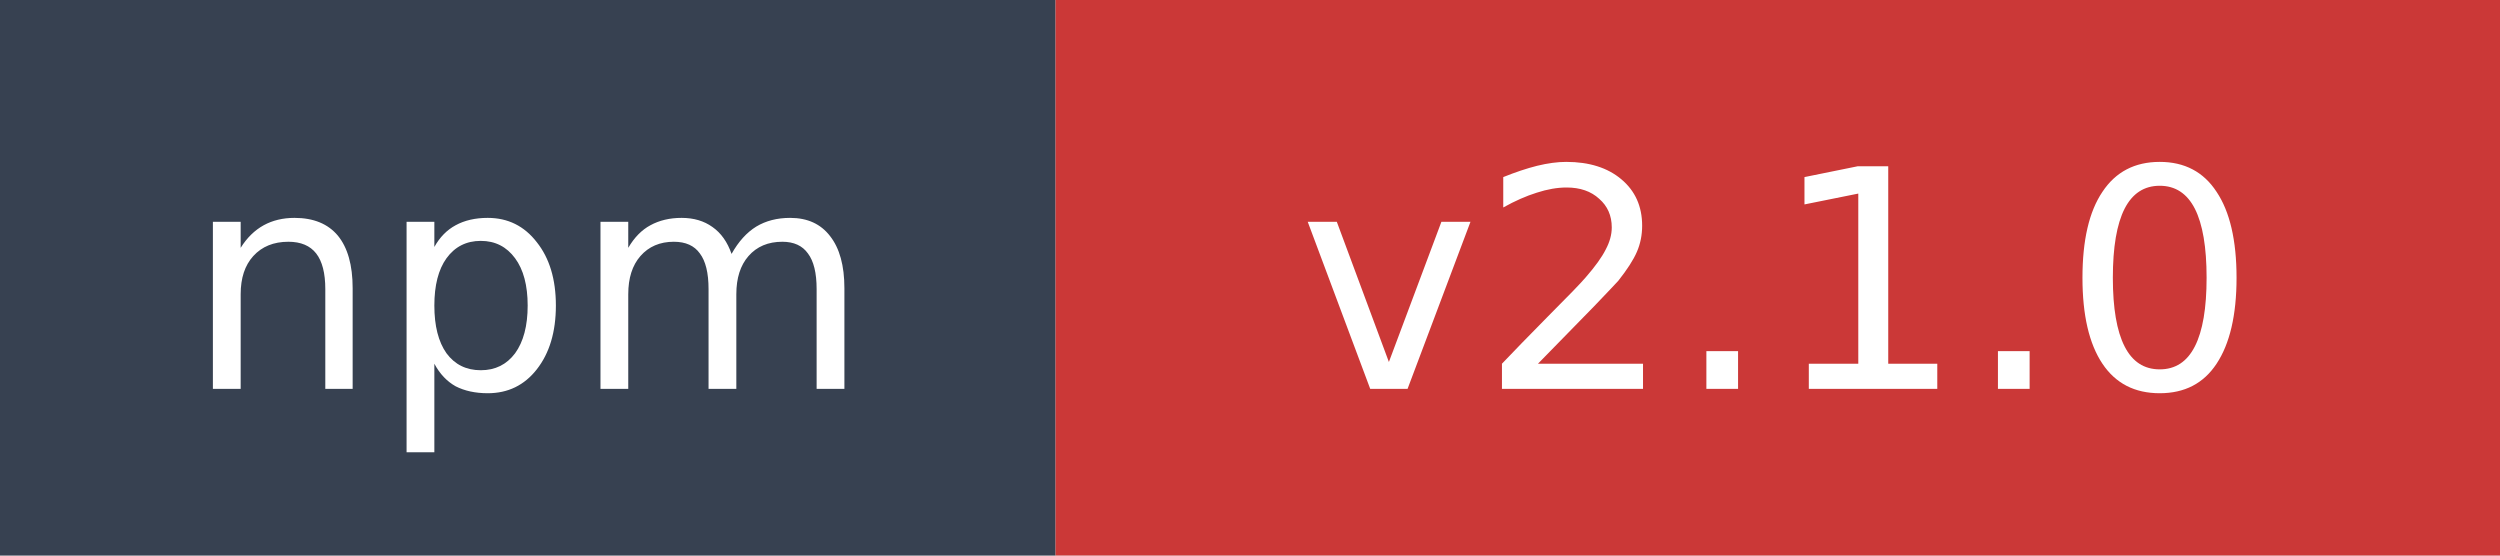
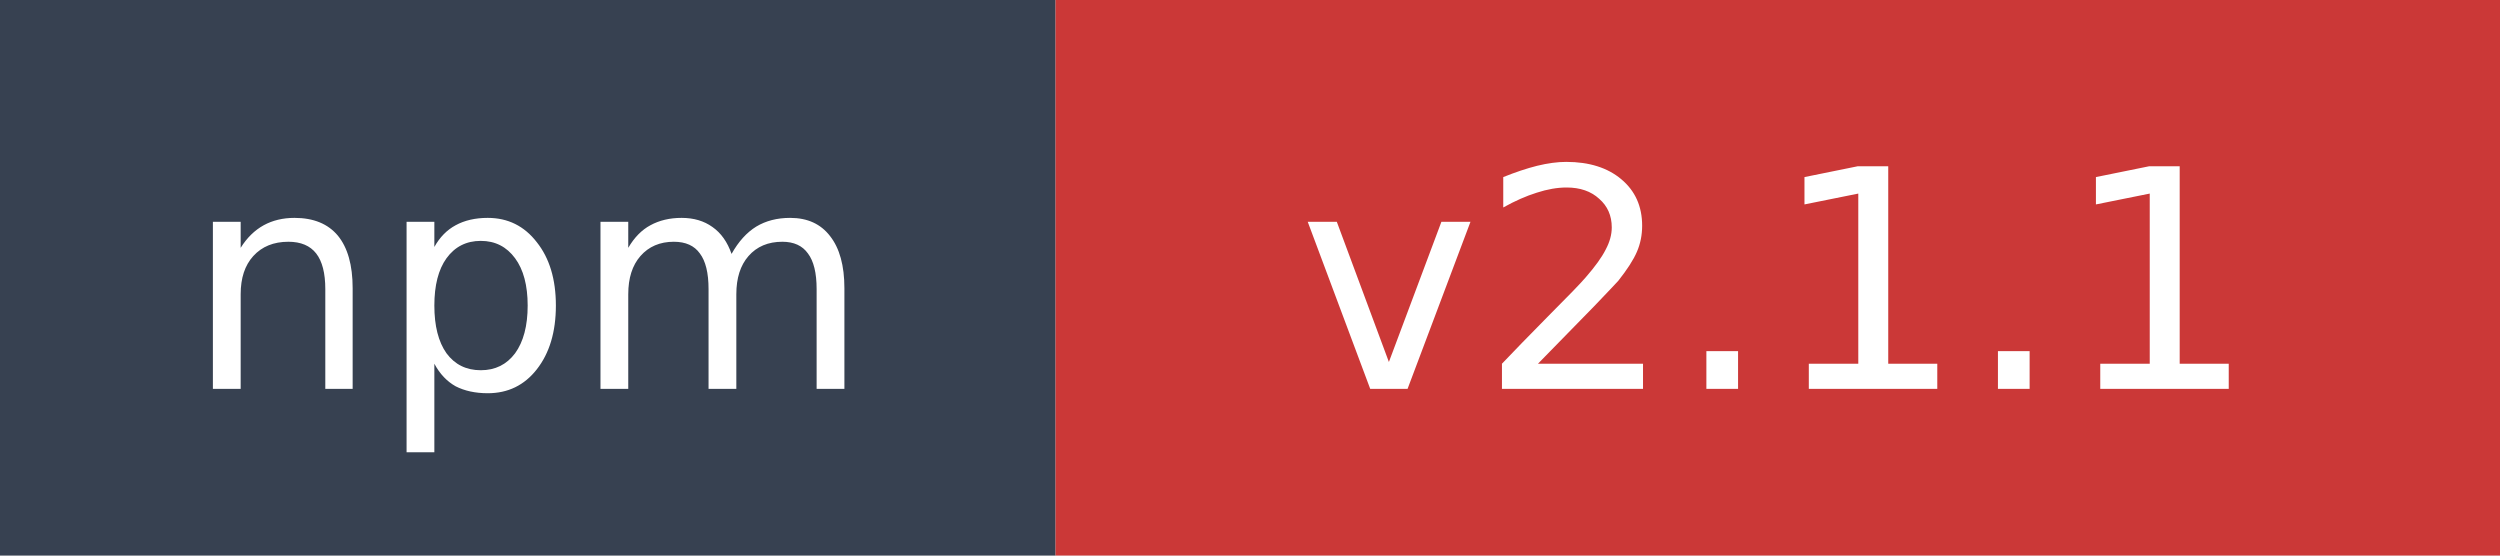
- <svg xmlns="http://www.w3.org/2000/svg" width="90" height="20" role="img" aria-label="npm: v2.1.0">
+ <svg xmlns="http://www.w3.org/2000/svg" width="90" height="20" role="img" aria-label="npm: v2.1.1">
  <rect width="38" height="20" fill="#374151" />
  <rect x="38" width="52" height="20" fill="#cb3837" />
  <text x="19" y="14" fill="#ffffff" font-family="Verdana,Geneva,DejaVu Sans,sans-serif" font-size="11" text-anchor="middle">npm</text>
-   <text x="64" y="14" fill="#ffffff" font-family="Verdana,Geneva,DejaVu Sans,sans-serif" font-size="11" text-anchor="middle">v2.1.0</text>
+   <text x="64" y="14" fill="#ffffff" font-family="Verdana,Geneva,DejaVu Sans,sans-serif" font-size="11" text-anchor="middle">v2.1.1</text>
</svg>
